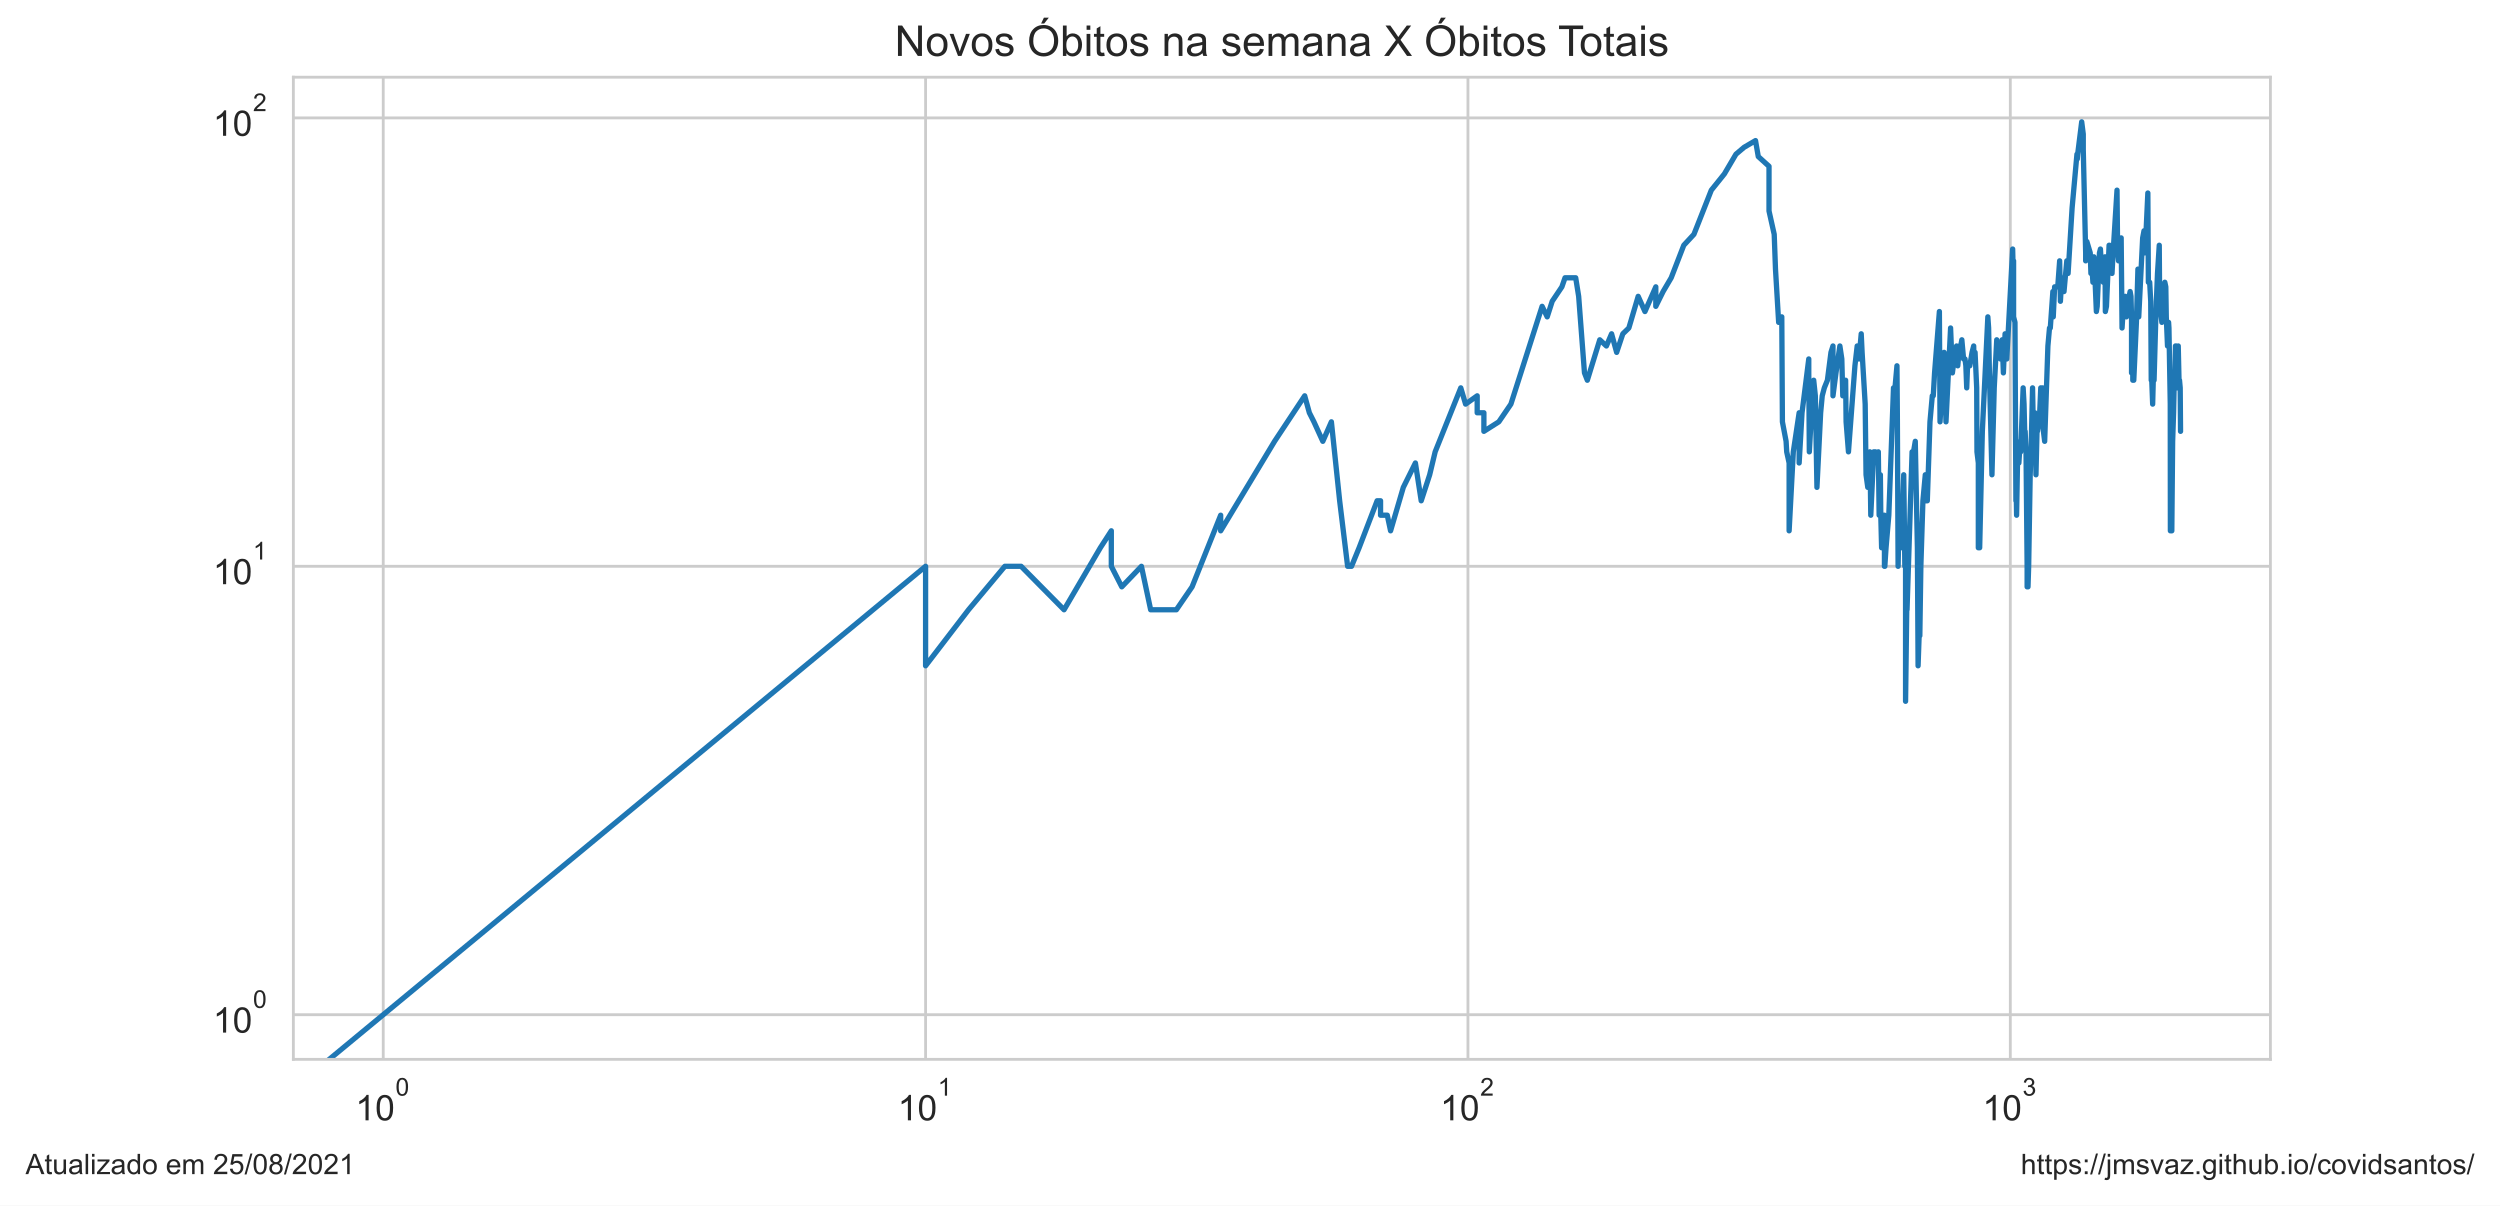
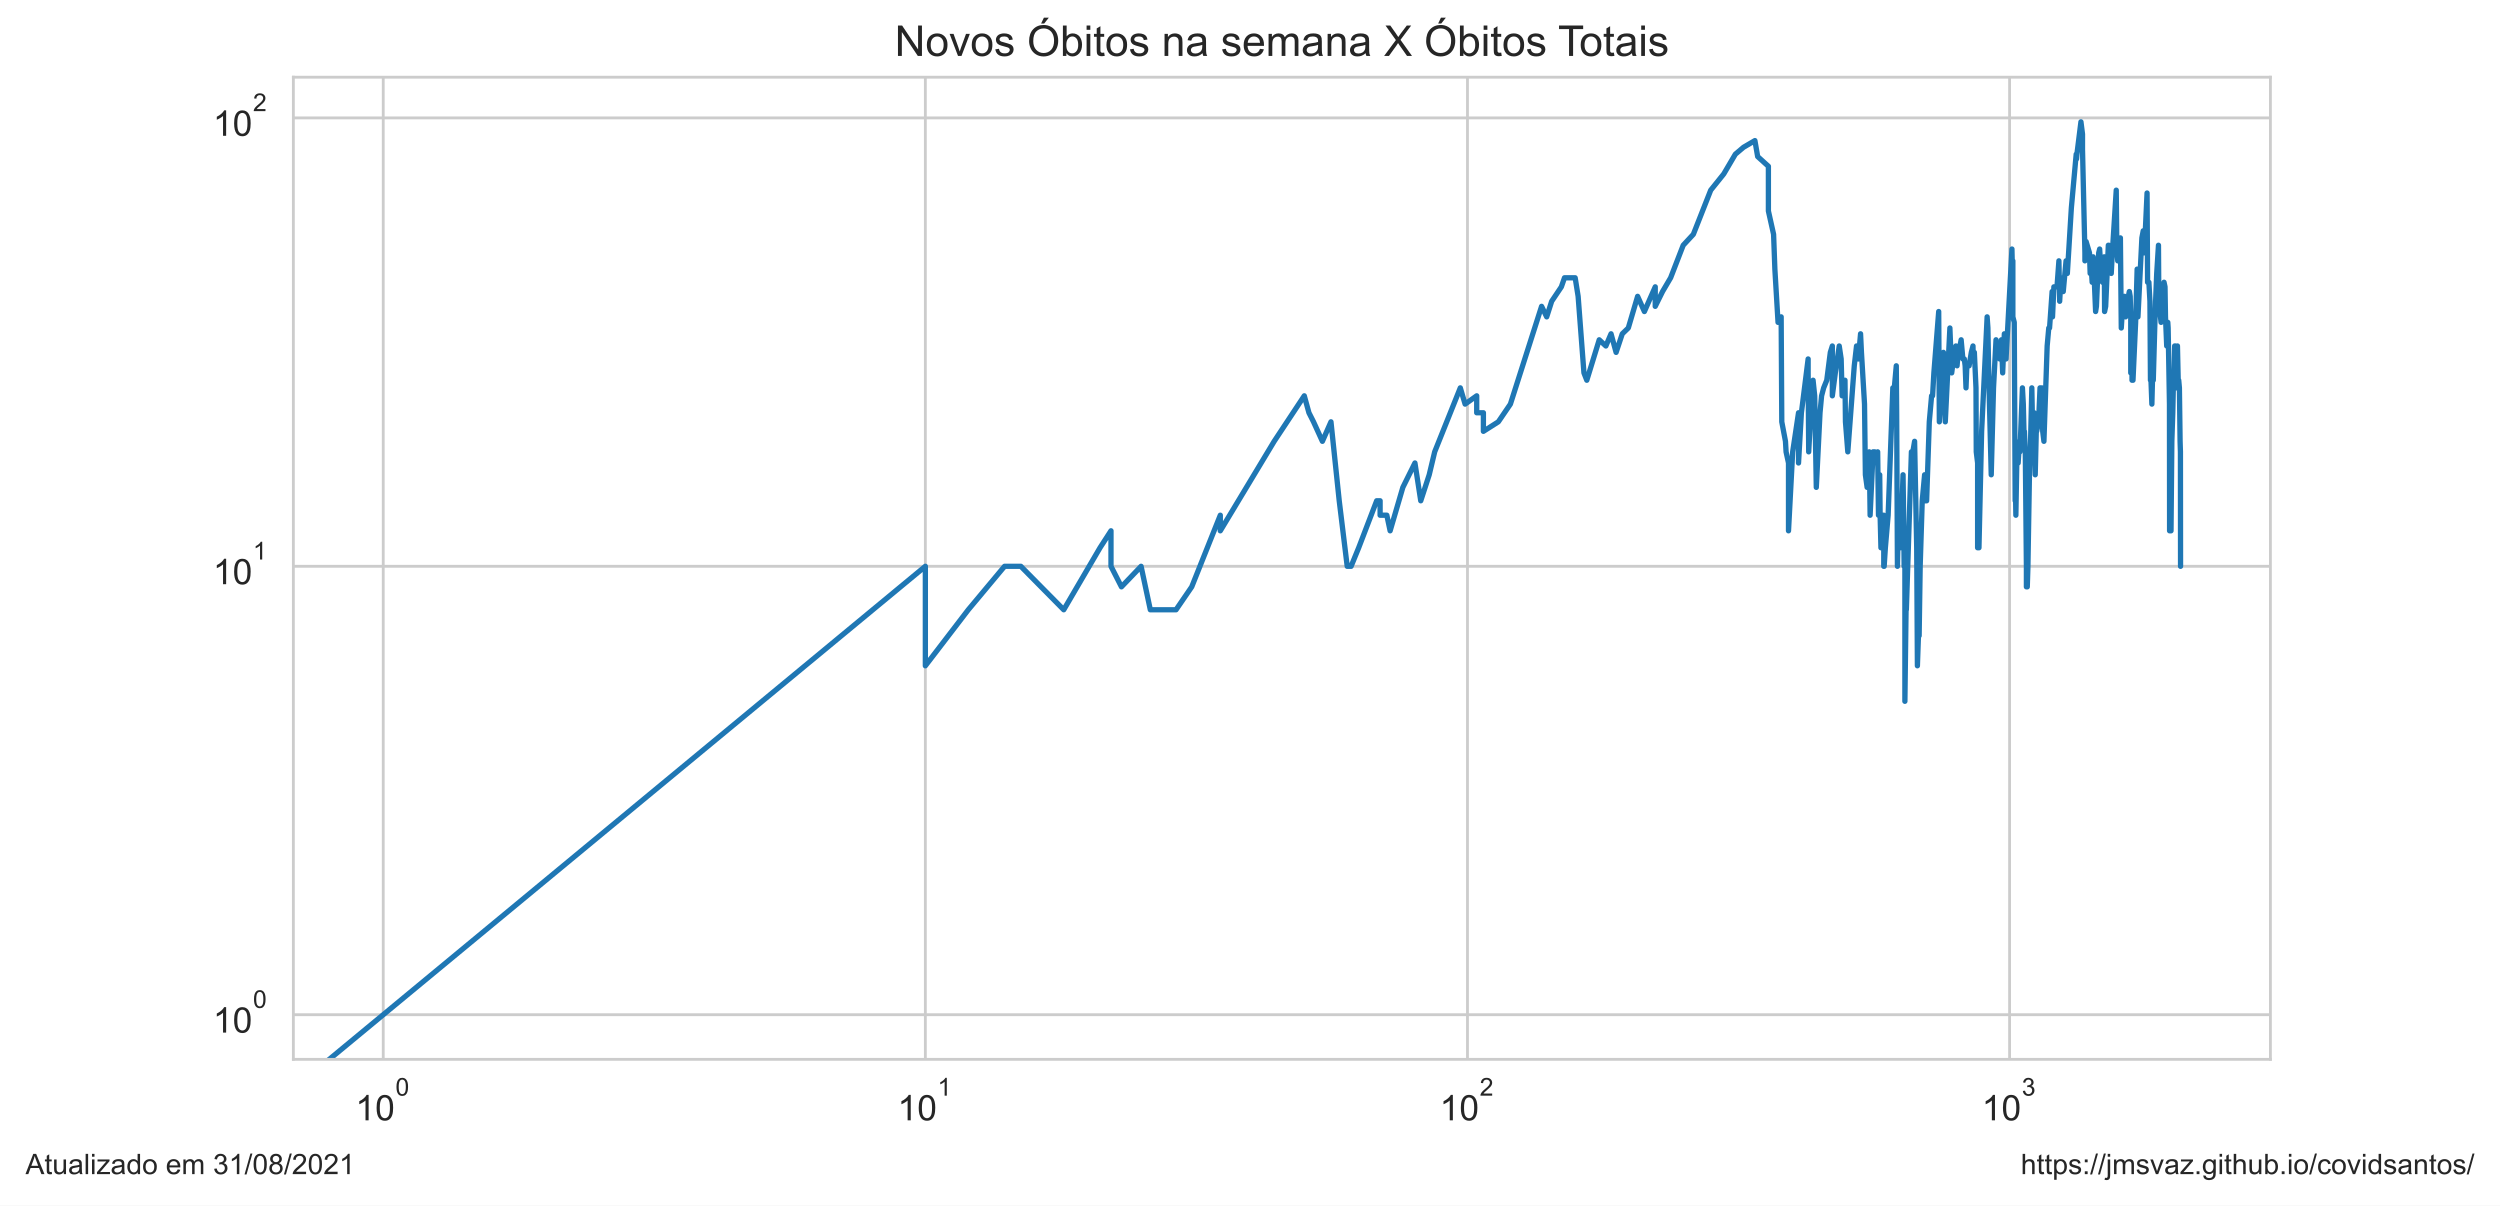
<svg xmlns="http://www.w3.org/2000/svg" xmlns:xlink="http://www.w3.org/1999/xlink" height="340.273pt" version="1.1" viewBox="0 0 705.6 340.273" width="705.6pt">
  <defs>
    <style type="text/css">*{stroke-linecap:butt;stroke-linejoin:round;}</style>
  </defs>
  <g id="figure_1">
    <g id="patch_1">
      <path d="M 0 340.273  L 705.6 340.273  L 705.6 0  L 0 0  z " style="fill:#ffffff;" />
    </g>
    <g id="axes_1">
      <g id="patch_2">
        <path d="M 82.8 298.989  L 640.8 298.989  L 640.8 21.789  L 82.8 21.789  z " style="fill:#ffffff;" />
      </g>
      <g id="matplotlib.axis_1">
        <g id="xtick_1">
          <g id="line2d_1">
-             <path clip-path="url(#p0f1012badb)" d="M 108.164 298.989  L 108.164 21.789  " style="fill:none;stroke:#cccccc;stroke-linecap:round;stroke-width:0.8;" />
+             <path clip-path="url(#p8deef95e3b)" d="M 108.164 298.989  L 108.164 21.789  " style="fill:none;stroke:#cccccc;stroke-linecap:round;stroke-width:0.8;" />
          </g>
          <g id="text_1">
            <g style="fill:#262626;" transform="translate(100.3136 316.3019)scale(0.1 -0.1)">
              <defs>
                <path d="M 2384 0  L 1822 0  L 1822 3584  Q 1619 3391 1289 3197  Q 959 3003 697 2906  L 697 3450  Q 1169 3672 1522 3987  Q 1875 4303 2022 4600  L 2384 4600  L 2384 0  z " id="ArialMT-31" transform="scale(0.015625)" />
                <path d="M 266 2259  Q 266 3072 433 3567  Q 600 4063 929 4331  Q 1259 4600 1759 4600  Q 2128 4600 2406 4451  Q 2684 4303 2865 4023  Q 3047 3744 3150 3342  Q 3253 2941 3253 2259  Q 3253 1453 3087 958  Q 2922 463 2592 192  Q 2263 -78 1759 -78  Q 1097 -78 719 397  Q 266 969 266 2259  z M 844 2259  Q 844 1131 1108 757  Q 1372 384 1759 384  Q 2147 384 2411 759  Q 2675 1134 2675 2259  Q 2675 3391 2411 3762  Q 2147 4134 1753 4134  Q 1366 4134 1134 3806  Q 844 3388 844 2259  z " id="ArialMT-30" transform="scale(0.015625)" />
              </defs>
              <use transform="translate(0 0.99375)" xlink:href="#ArialMT-31" />
              <use transform="translate(55.61523 0.99375)" xlink:href="#ArialMT-30" />
              <use transform="translate(112.9728 70.6875)scale(0.7)" xlink:href="#ArialMT-30" />
            </g>
          </g>
        </g>
        <g id="xtick_2">
          <g id="line2d_2">
-             <path clip-path="url(#p0f1012badb)" d="M 261.239 298.989  L 261.239 21.789  " style="fill:none;stroke:#cccccc;stroke-linecap:round;stroke-width:0.8;" />
+             <path clip-path="url(#p8deef95e3b)" d="M 261.171 298.989  L 261.171 21.789  " style="fill:none;stroke:#cccccc;stroke-linecap:round;stroke-width:0.8;" />
          </g>
          <g id="text_2">
-             <g style="fill:#262626;" transform="translate(253.3894 316.3019)scale(0.1 -0.1)">
+             <g style="fill:#262626;" transform="translate(253.3214 316.3019)scale(0.1 -0.1)">
              <use transform="translate(0 0.99375)" xlink:href="#ArialMT-31" />
              <use transform="translate(55.61523 0.99375)" xlink:href="#ArialMT-30" />
              <use transform="translate(112.9728 70.6875)scale(0.7)" xlink:href="#ArialMT-31" />
            </g>
          </g>
        </g>
        <g id="xtick_3">
          <g id="line2d_3">
-             <path clip-path="url(#p0f1012badb)" d="M 414.315 298.989  L 414.315 21.789  " style="fill:none;stroke:#cccccc;stroke-linecap:round;stroke-width:0.8;" />
+             <path clip-path="url(#p8deef95e3b)" d="M 414.179 298.989  L 414.179 21.789  " style="fill:none;stroke:#cccccc;stroke-linecap:round;stroke-width:0.8;" />
          </g>
          <g id="text_3">
-             <g style="fill:#262626;" transform="translate(406.4651 316.3019)scale(0.1 -0.1)">
+             <g style="fill:#262626;" transform="translate(406.3291 316.3019)scale(0.1 -0.1)">
              <defs>
                <path d="M 3222 541  L 3222 0  L 194 0  Q 188 203 259 391  Q 375 700 629 1000  Q 884 1300 1366 1694  Q 2113 2306 2375 2664  Q 2638 3022 2638 3341  Q 2638 3675 2398 3904  Q 2159 4134 1775 4134  Q 1369 4134 1125 3890  Q 881 3647 878 3216  L 300 3275  Q 359 3922 746 4261  Q 1134 4600 1788 4600  Q 2447 4600 2831 4234  Q 3216 3869 3216 3328  Q 3216 3053 3103 2787  Q 2991 2522 2730 2228  Q 2469 1934 1863 1422  Q 1356 997 1212 845  Q 1069 694 975 541  L 3222 541  z " id="ArialMT-32" transform="scale(0.015625)" />
              </defs>
              <use transform="translate(0 0.99375)" xlink:href="#ArialMT-31" />
              <use transform="translate(55.61523 0.99375)" xlink:href="#ArialMT-30" />
              <use transform="translate(112.9728 70.6875)scale(0.7)" xlink:href="#ArialMT-32" />
            </g>
          </g>
        </g>
        <g id="xtick_4">
          <g id="line2d_4">
-             <path clip-path="url(#p0f1012badb)" d="M 567.391 298.989  L 567.391 21.789  " style="fill:none;stroke:#cccccc;stroke-linecap:round;stroke-width:0.8;" />
+             <path clip-path="url(#p8deef95e3b)" d="M 567.187 298.989  L 567.187 21.789  " style="fill:none;stroke:#cccccc;stroke-linecap:round;stroke-width:0.8;" />
          </g>
          <g id="text_4">
-             <g style="fill:#262626;" transform="translate(559.5409 316.3019)scale(0.1 -0.1)">
+             <g style="fill:#262626;" transform="translate(559.3368 316.3019)scale(0.1 -0.1)">
              <defs>
                <path d="M 269 1209  L 831 1284  Q 928 806 1161 595  Q 1394 384 1728 384  Q 2125 384 2398 659  Q 2672 934 2672 1341  Q 2672 1728 2419 1979  Q 2166 2231 1775 2231  Q 1616 2231 1378 2169  L 1441 2663  Q 1497 2656 1531 2656  Q 1891 2656 2178 2843  Q 2466 3031 2466 3422  Q 2466 3731 2256 3934  Q 2047 4138 1716 4138  Q 1388 4138 1169 3931  Q 950 3725 888 3313  L 325 3413  Q 428 3978 793 4289  Q 1159 4600 1703 4600  Q 2078 4600 2393 4439  Q 2709 4278 2876 4000  Q 3044 3722 3044 3409  Q 3044 3113 2884 2869  Q 2725 2625 2413 2481  Q 2819 2388 3044 2092  Q 3269 1797 3269 1353  Q 3269 753 2831 336  Q 2394 -81 1725 -81  Q 1122 -81 723 278  Q 325 638 269 1209  z " id="ArialMT-33" transform="scale(0.015625)" />
              </defs>
              <use transform="translate(0 0.99375)" xlink:href="#ArialMT-31" />
              <use transform="translate(55.61523 0.99375)" xlink:href="#ArialMT-30" />
              <use transform="translate(112.9728 70.6875)scale(0.7)" xlink:href="#ArialMT-33" />
            </g>
          </g>
        </g>
        <g id="xtick_5" />
        <g id="xtick_6" />
        <g id="xtick_7" />
        <g id="xtick_8" />
        <g id="xtick_9" />
        <g id="xtick_10" />
        <g id="xtick_11" />
        <g id="xtick_12" />
        <g id="xtick_13" />
        <g id="xtick_14" />
        <g id="xtick_15" />
        <g id="xtick_16" />
        <g id="xtick_17" />
        <g id="xtick_18" />
        <g id="xtick_19" />
        <g id="xtick_20" />
        <g id="xtick_21" />
        <g id="xtick_22" />
        <g id="xtick_23" />
        <g id="xtick_24" />
        <g id="xtick_25" />
        <g id="xtick_26" />
        <g id="xtick_27" />
        <g id="xtick_28" />
        <g id="xtick_29" />
        <g id="xtick_30" />
        <g id="xtick_31" />
        <g id="xtick_32" />
        <g id="xtick_33" />
      </g>
      <g id="matplotlib.axis_2">
        <g id="ytick_1">
          <g id="line2d_5">
-             <path clip-path="url(#p0f1012badb)" d="M 82.8 286.389  L 640.8 286.389  " style="fill:none;stroke:#cccccc;stroke-linecap:round;stroke-width:0.8;" />
+             <path clip-path="url(#p8deef95e3b)" d="M 82.8 286.389  L 640.8 286.389  " style="fill:none;stroke:#cccccc;stroke-linecap:round;stroke-width:0.8;" />
          </g>
          <g id="text_5">
            <g style="fill:#262626;" transform="translate(60.1 291.5456)scale(0.1 -0.1)">
              <use transform="translate(0 0.99375)" xlink:href="#ArialMT-31" />
              <use transform="translate(55.61523 0.99375)" xlink:href="#ArialMT-30" />
              <use transform="translate(112.9728 70.6875)scale(0.7)" xlink:href="#ArialMT-30" />
            </g>
          </g>
        </g>
        <g id="ytick_2">
          <g id="line2d_6">
-             <path clip-path="url(#p0f1012badb)" d="M 82.8 159.834  L 640.8 159.834  " style="fill:none;stroke:#cccccc;stroke-linecap:round;stroke-width:0.8;" />
+             <path clip-path="url(#p8deef95e3b)" d="M 82.8 159.834  L 640.8 159.834  " style="fill:none;stroke:#cccccc;stroke-linecap:round;stroke-width:0.8;" />
          </g>
          <g id="text_6">
            <g style="fill:#262626;" transform="translate(60.1 164.9904)scale(0.1 -0.1)">
              <use transform="translate(0 0.99375)" xlink:href="#ArialMT-31" />
              <use transform="translate(55.61523 0.99375)" xlink:href="#ArialMT-30" />
              <use transform="translate(112.9728 70.6875)scale(0.7)" xlink:href="#ArialMT-31" />
            </g>
          </g>
        </g>
        <g id="ytick_3">
          <g id="line2d_7">
-             <path clip-path="url(#p0f1012badb)" d="M 82.8 33.279  L 640.8 33.279  " style="fill:none;stroke:#cccccc;stroke-linecap:round;stroke-width:0.8;" />
+             <path clip-path="url(#p8deef95e3b)" d="M 82.8 33.279  L 640.8 33.279  " style="fill:none;stroke:#cccccc;stroke-linecap:round;stroke-width:0.8;" />
          </g>
          <g id="text_7">
            <g style="fill:#262626;" transform="translate(60.1 38.43524)scale(0.1 -0.1)">
              <use transform="translate(0 0.99375)" xlink:href="#ArialMT-31" />
              <use transform="translate(55.61523 0.99375)" xlink:href="#ArialMT-30" />
              <use transform="translate(112.9728 70.6875)scale(0.7)" xlink:href="#ArialMT-32" />
            </g>
          </g>
        </g>
        <g id="ytick_4" />
        <g id="ytick_5" />
        <g id="ytick_6" />
        <g id="ytick_7" />
        <g id="ytick_8" />
        <g id="ytick_9" />
        <g id="ytick_10" />
        <g id="ytick_11" />
        <g id="ytick_12" />
        <g id="ytick_13" />
        <g id="ytick_14" />
        <g id="ytick_15" />
        <g id="ytick_16" />
        <g id="ytick_17" />
        <g id="ytick_18" />
        <g id="ytick_19" />
        <g id="ytick_20" />
        <g id="ytick_21" />
      </g>
      <g id="line2d_8">
-         <path clip-path="url(#p0f1012badb)" d="M 41.779 341.273  L 261.239 159.834  L 261.239 187.91  L 273.36 172.099  L 283.608 159.834  L 283.608 159.834  L 288.195 159.834  L 300.315 172.099  L 310.563 154.596  L 313.656 149.813  L 313.656 159.834  L 316.611 165.625  L 316.611 165.625  L 322.154 159.834  L 324.762 172.099  L 332.021 172.099  L 336.455 165.625  L 344.523 145.414  L 344.523 149.813  L 344.523 149.813  L 359.736 124.556  L 368.235 111.716  L 369.551 116.499  L 370.842 119.056  L 373.351 124.556  L 375.769 119.056  L 378.102 141.341  L 380.355 159.834  L 381.454 159.834  L 383.599 154.596  L 388.676 141.341  L 389.647 141.341  L 389.647 145.414  L 391.546 145.414  L 392.476 149.813  L 396.071 137.549  L 399.481 130.67  L 401.122 141.341  L 403.511 134.002  L 405.057 127.528  L 412.29 109.473  L 413.647 114.056  L 416.923 111.716  L 416.923 116.499  L 418.813 116.499  L 418.813 121.737  L 423.026 119.056  L 426.436 114.056  L 435.244 86.46  L 436.684 89.431  L 438.093 85.032  L 440.826 80.959  L 441.712 78.402  L 444.725 78.402  L 445.561 83.64  L 447.203 105.243  L 448.008 107.317  L 451.518 95.905  L 453.391 97.65  L 454.852 94.214  L 456.282 99.452  L 458.027 94.214  L 459.727 92.573  L 462.361 83.64  L 464.269 87.925  L 467.333 80.959  L 467.333 86.46  L 469.397 82.283  L 471.68 78.402  L 475.23 69.22  L 478.093 66.137  L 483.001 53.673  L 486.683 49.091  L 486.683 49.091  L 489.958 43.52  L 492.262 41.569  L 495.476 39.684  L 496.256 44.186  L 499.287 46.935  L 499.287 59.553  L 499.287 59.553  L 500.752 66.137  L 501.113 75.959  L 502.008 90.98  L 502.891 89.431  L 503.066 119.056  L 503.066 119.056  L 504.107 124.556  L 504.279 127.528  L 504.963 130.67  L 504.963 149.813  L 506.143 127.528  L 506.143 127.528  L 507.792 116.499  L 507.792 130.67  L 508.602 116.499  L 510.506 101.315  L 510.506 105.243  L 510.506 105.243  L 510.662 127.528  L 511.129 119.056  L 511.899 107.317  L 512.357 111.716  L 512.812 137.549  L 513.861 116.499  L 513.861 116.499  L 514.306 111.716  L 514.894 109.473  L 515.767 107.317  L 516.771 99.452  L 517.338 97.65  L 517.338 111.716  L 517.338 111.716  L 518.18 105.243  L 519.286 97.65  L 519.832 101.315  L 520.103 111.716  L 520.777 109.473  L 520.777 109.473  L 520.91 107.317  L 521.044 119.056  L 521.708 127.528  L 523.533 103.244  L 524.173 97.65  L 524.681 99.452  L 524.681 99.452  L 524.681 101.315  L 525.31 94.214  L 525.559 99.452  L 526.427 114.056  L 526.673 134.002  L 526.673 134.002  L 527.161 137.549  L 527.767 127.528  L 528.008 145.414  L 528.845 127.528  L 528.845 127.528  L 529.318 127.528  L 529.788 130.67  L 530.138 127.528  L 530.37 145.414  L 530.717 134.002  L 530.833 145.414  L 531.063 154.596  L 531.634 145.414  L 531.634 149.813  L 531.862 145.414  L 531.862 159.834  L 531.975 159.834  L 532.314 154.596  L 533.098 145.414  L 534.421 109.473  L 534.639 109.473  L 534.639 109.473  L 534.639 111.716  L 535.396 103.244  L 535.504 116.499  L 535.718 159.834  L 535.718 159.834  L 535.932 149.813  L 536.569 154.596  L 536.78 149.813  L 537.305 134.002  L 537.409 141.341  L 537.618 159.834  L 537.826 159.834  L 537.826 197.931  L 538.239 165.625  L 538.239 172.099  L 539.667 127.528  L 539.969 130.67  L 539.969 130.67  L 540.069 127.528  L 540.568 124.556  L 541.163 154.596  L 541.36 187.91  L 541.654 179.438  L 541.85 179.438  L 542.142 159.834  L 542.723 141.341  L 543.394 134.002  L 543.394 141.341  L 543.489 141.341  L 543.963 141.341  L 544.716 119.056  L 545.367 111.716  L 545.644 111.716  L 545.644 111.716  L 546.012 105.243  L 547.373 87.925  L 547.553 119.056  L 547.553 119.056  L 548.708 99.452  L 549.234 119.056  L 550.531 92.573  L 550.531 92.573  L 551.043 105.243  L 551.804 99.452  L 552.223 97.65  L 552.556 103.244  L 553.053 97.65  L 553.053 99.452  L 553.053 99.452  L 553.71 95.905  L 554.198 101.315  L 554.602 101.315  L 554.843 103.244  L 555.084 109.473  L 555.323 103.244  L 555.958 103.244  L 556.587 99.452  L 557.054 97.65  L 557.132 101.315  L 557.441 99.452  L 557.903 109.473  L 557.98 127.528  L 558.362 130.67  L 558.362 154.596  L 558.362 154.596  L 558.741 154.596  L 559.494 121.737  L 561.048 89.431  L 561.048 89.431  L 561.267 92.573  L 561.485 105.243  L 562.208 134.002  L 562.852 109.473  L 562.852 109.473  L 563.56 95.905  L 563.63 99.452  L 564.399 97.65  L 564.608 101.315  L 565.091 95.905  L 565.091 95.905  L 565.434 105.243  L 565.912 94.214  L 566.386 101.315  L 568.052 70.288  L 568.184 75.959  L 568.315 73.62  L 568.315 73.62  L 568.315 89.431  L 568.707 90.98  L 568.968 141.341  L 569.097 141.341  L 569.162 145.414  L 569.162 145.414  L 569.42 130.67  L 569.806 130.67  L 570.19 124.556  L 570.317 124.556  L 570.317 127.528  L 570.317 127.528  L 571.013 109.473  L 571.265 114.056  L 571.515 124.556  L 571.577 121.737  L 571.577 121.737  L 571.827 127.528  L 572.137 159.834  L 572.137 165.625  L 572.137 165.625  L 572.384 165.625  L 572.569 159.834  L 572.998 134.002  L 573.242 127.528  L 573.667 109.473  L 573.667 109.473  L 573.848 119.056  L 574.329 116.499  L 574.508 119.056  L 574.628 134.002  L 574.628 134.002  L 574.925 121.737  L 575.044 121.737  L 575.575 119.056  L 575.985 109.473  L 576.102 109.473  L 576.102 109.473  L 576.218 116.499  L 576.509 109.473  L 576.74 121.737  L 577.086 124.556  L 577.999 97.65  L 578.451 92.573  L 578.675 92.573  L 579.401 82.283  L 579.512 89.431  L 579.898 80.959  L 580.774 80.959  L 581.315 73.62  L 581.53 85.032  L 581.906 78.402  L 582.119 82.283  L 582.544 82.283  L 583.333 73.62  L 583.698 77.167  L 584.833 58.673  L 586.199 43.52  L 586.3 44.861  L 586.4 43.52  L 587.539 34.389  L 587.979 37.862  L 587.979 42.211  L 588.658 71.376  L 588.658 73.62  L 588.995 68.173  L 589.949 71.376  L 590.138 77.167  L 590.233 74.777  L 590.468 75.959  L 590.703 79.665  L 590.983 72.486  L 591.169 75.959  L 591.679 87.925  L 591.909 86.46  L 592.549 71.376  L 592.822 70.288  L 593.229 77.167  L 593.633 79.665  L 594.124 72.486  L 594.213 87.925  L 594.523 86.46  L 595.27 69.22  L 595.401 69.22  L 595.489 70.288  L 595.88 70.288  L 596.096 77.167  L 596.397 71.376  L 597.505 53.673  L 597.674 70.288  L 597.927 73.62  L 598.178 72.486  L 598.678 67.146  L 598.927 92.573  L 599.216 87.925  L 599.298 85.032  L 599.545 85.032  L 599.831 83.64  L 600.157 89.431  L 600.521 85.032  L 600.682 87.925  L 600.924 83.64  L 601.204 82.283  L 601.444 83.64  L 601.603 89.431  L 601.603 105.243  L 601.801 103.244  L 601.959 99.452  L 601.959 107.317  L 602.235 107.317  L 602.979 90.98  L 603.406 75.959  L 603.56 77.167  L 603.638 89.431  L 604.746 67.146  L 605.124 65.147  L 605.312 71.376  L 605.575 68.173  L 605.575 68.173  L 606.208 54.476  L 606.356 79.665  L 606.725 79.665  L 607.019 85.032  L 607.019 85.032  L 607.165 107.317  L 607.311 107.317  L 607.566 114.056  L 607.892 101.315  L 607.964 107.317  L 607.964 107.317  L 608.504 87.925  L 608.932 77.167  L 609.429 69.22  L 609.499 79.665  L 609.499 79.665  L 609.816 87.925  L 610.166 90.98  L 610.688 89.431  L 610.999 79.665  L 610.999 79.665  L 611.275 80.959  L 611.412 89.431  L 611.754 97.65  L 612.06 90.98  L 612.162 92.573  L 612.162 92.573  L 612.534 114.056  L 612.568 149.813  L 612.568 149.813  L 612.736 145.414  L 612.803 149.813  L 612.971 149.813  L 613.205 124.556  L 613.205 124.556  L 613.471 116.499  L 613.704 105.243  L 613.77 109.473  L 614.001 97.65  L 614.231 97.65  L 614.231 97.65  L 614.297 109.473  L 614.527 109.473  L 614.788 97.65  L 615.048 109.473  L 615.048 109.473  L 615.145 107.317  L 615.339 109.473  L 615.436 121.737  L 615.436 121.737  " style="fill:none;stroke:#1f77b4;stroke-linecap:round;stroke-width:1.5;" />
+         <path clip-path="url(#p8deef95e3b)" d="M 41.808 341.273  L 261.171 159.834  L 261.171 187.91  L 273.287 172.099  L 283.53 159.834  L 283.53 159.834  L 288.115 159.834  L 300.23 172.099  L 310.473 154.596  L 313.565 149.813  L 313.565 159.834  L 316.519 165.625  L 316.519 165.625  L 322.059 159.834  L 324.665 172.099  L 331.922 172.099  L 336.354 165.625  L 344.418 145.414  L 344.418 149.813  L 344.418 149.813  L 359.625 124.556  L 368.119 111.716  L 369.435 116.499  L 370.725 119.056  L 373.233 124.556  L 375.65 119.056  L 377.982 141.341  L 380.235 159.834  L 381.333 159.834  L 383.477 154.596  L 388.552 141.341  L 389.522 141.341  L 389.522 145.414  L 391.42 145.414  L 392.35 149.813  L 395.943 137.549  L 399.351 130.67  L 400.992 141.341  L 403.38 134.002  L 404.925 127.528  L 412.155 109.473  L 413.511 114.056  L 416.785 111.716  L 416.785 116.499  L 418.675 116.499  L 418.675 121.737  L 422.886 119.056  L 426.294 114.056  L 435.098 86.46  L 436.538 89.431  L 437.947 85.032  L 440.678 80.959  L 441.564 78.402  L 444.575 78.402  L 445.411 83.64  L 447.052 105.243  L 447.857 107.317  L 451.366 95.905  L 453.238 97.65  L 454.698 94.214  L 456.127 99.452  L 457.872 94.214  L 459.571 92.573  L 462.203 83.64  L 464.111 87.925  L 467.174 80.959  L 467.174 86.46  L 469.237 82.283  L 471.518 78.402  L 475.067 69.22  L 477.928 66.137  L 482.835 53.673  L 486.514 49.091  L 486.514 49.091  L 489.789 43.52  L 492.091 41.569  L 495.304 39.684  L 496.083 44.186  L 499.113 46.935  L 499.113 59.553  L 499.113 59.553  L 500.577 66.137  L 500.939 75.959  L 501.833 90.98  L 502.715 89.431  L 502.89 119.056  L 502.89 119.056  L 503.931 124.556  L 504.103 127.528  L 504.787 130.67  L 504.787 149.813  L 505.966 127.528  L 505.966 127.528  L 507.615 116.499  L 507.615 130.67  L 508.424 116.499  L 510.327 101.315  L 510.327 105.243  L 510.327 105.243  L 510.484 127.528  L 510.95 119.056  L 511.72 107.317  L 512.178 111.716  L 512.632 137.549  L 513.681 116.499  L 513.681 116.499  L 514.126 111.716  L 514.714 109.473  L 515.586 107.317  L 516.59 99.452  L 517.157 97.65  L 517.157 111.716  L 517.157 111.716  L 517.998 105.243  L 519.103 97.65  L 519.649 101.315  L 519.92 111.716  L 520.593 109.473  L 520.593 109.473  L 520.727 107.317  L 520.861 119.056  L 521.524 127.528  L 523.349 103.244  L 523.988 97.65  L 524.495 99.452  L 524.495 99.452  L 524.495 101.315  L 525.124 94.214  L 525.374 99.452  L 526.241 114.056  L 526.487 134.002  L 526.487 134.002  L 526.975 137.549  L 527.581 127.528  L 527.822 145.414  L 528.658 127.528  L 528.658 127.528  L 529.131 127.528  L 529.6 130.67  L 529.95 127.528  L 530.183 145.414  L 530.53 134.002  L 530.645 145.414  L 530.875 154.596  L 531.446 145.414  L 531.446 149.813  L 531.673 145.414  L 531.673 159.834  L 531.787 159.834  L 532.125 154.596  L 532.909 145.414  L 534.232 109.473  L 534.449 109.473  L 534.449 109.473  L 534.449 111.716  L 535.206 103.244  L 535.314 116.499  L 535.528 159.834  L 535.528 159.834  L 535.742 149.813  L 536.379 154.596  L 536.59 149.813  L 537.114 134.002  L 537.219 141.341  L 537.427 159.834  L 537.635 159.834  L 537.635 197.931  L 538.048 165.625  L 538.048 172.099  L 539.475 127.528  L 539.777 130.67  L 539.777 130.67  L 539.877 127.528  L 540.376 124.556  L 540.97 154.596  L 541.167 187.91  L 541.462 179.438  L 541.657 179.438  L 541.949 159.834  L 542.529 141.341  L 543.2 134.002  L 543.2 141.341  L 543.296 141.341  L 543.77 141.341  L 544.522 119.056  L 545.173 111.716  L 545.45 111.716  L 545.45 111.716  L 545.817 105.243  L 547.178 87.925  L 547.358 119.056  L 547.358 119.056  L 548.512 99.452  L 549.038 119.056  L 550.335 92.573  L 550.335 92.573  L 550.847 105.243  L 551.607 99.452  L 552.026 97.65  L 552.359 103.244  L 552.855 97.65  L 552.855 99.452  L 552.855 99.452  L 553.512 95.905  L 554 101.315  L 554.404 101.315  L 554.645 103.244  L 554.885 109.473  L 555.125 103.244  L 555.759 103.244  L 556.387 99.452  L 556.855 97.65  L 556.932 101.315  L 557.242 99.452  L 557.703 109.473  L 557.78 127.528  L 558.162 130.67  L 558.162 154.596  L 558.162 154.596  L 558.541 154.596  L 559.294 121.737  L 560.847 89.431  L 560.847 89.431  L 561.066 92.573  L 561.284 105.243  L 562.006 134.002  L 562.65 109.473  L 562.65 109.473  L 563.357 95.905  L 563.428 99.452  L 564.197 97.65  L 564.405 101.315  L 564.888 95.905  L 564.888 95.905  L 565.231 105.243  L 565.709 94.214  L 566.183 101.315  L 567.848 70.288  L 567.979 75.959  L 568.111 73.62  L 568.111 73.62  L 568.111 89.431  L 568.503 90.98  L 568.763 141.341  L 568.892 141.341  L 568.957 145.414  L 568.957 145.414  L 569.216 130.67  L 569.601 130.67  L 569.984 124.556  L 570.112 124.556  L 570.112 127.528  L 570.112 127.528  L 570.808 109.473  L 571.059 114.056  L 571.309 124.556  L 571.372 121.737  L 571.372 121.737  L 571.621 127.528  L 571.931 159.834  L 571.931 165.625  L 571.931 165.625  L 572.178 165.625  L 572.362 159.834  L 572.791 134.002  L 573.035 127.528  L 573.46 109.473  L 573.46 109.473  L 573.641 119.056  L 574.122 116.499  L 574.301 119.056  L 574.42 134.002  L 574.42 134.002  L 574.718 121.737  L 574.836 121.737  L 575.367 119.056  L 575.777 109.473  L 575.894 109.473  L 575.894 109.473  L 576.01 116.499  L 576.3 109.473  L 576.532 121.737  L 576.877 124.556  L 577.79 97.65  L 578.242 92.573  L 578.466 92.573  L 579.191 82.283  L 579.302 89.431  L 579.689 80.959  L 580.564 80.959  L 581.105 73.62  L 581.32 85.032  L 581.695 78.402  L 581.908 82.283  L 582.333 82.283  L 583.122 73.62  L 583.487 77.167  L 584.621 58.673  L 585.987 43.52  L 586.087 44.861  L 586.187 43.52  L 587.326 34.389  L 587.766 37.862  L 587.766 42.211  L 588.445 71.376  L 588.445 73.62  L 588.782 68.173  L 589.735 71.376  L 589.924 77.167  L 590.019 74.777  L 590.254 75.959  L 590.488 79.665  L 590.768 72.486  L 590.954 75.959  L 591.464 87.925  L 591.694 86.46  L 592.334 71.376  L 592.607 70.288  L 593.013 77.167  L 593.418 79.665  L 593.908 72.486  L 593.997 87.925  L 594.307 86.46  L 595.054 69.22  L 595.185 69.22  L 595.272 70.288  L 595.663 70.288  L 595.879 77.167  L 596.18 71.376  L 597.288 53.673  L 597.457 70.288  L 597.709 73.62  L 597.96 72.486  L 598.46 67.146  L 598.709 92.573  L 598.998 87.925  L 599.08 85.032  L 599.326 85.032  L 599.612 83.64  L 599.938 89.431  L 600.302 85.032  L 600.464 87.925  L 600.705 83.64  L 600.985 82.283  L 601.224 83.64  L 601.383 89.431  L 601.383 105.243  L 601.582 103.244  L 601.74 99.452  L 601.74 107.317  L 602.016 107.317  L 602.759 90.98  L 603.186 75.959  L 603.34 77.167  L 603.417 89.431  L 604.525 67.146  L 604.903 65.147  L 605.091 71.376  L 605.354 68.173  L 605.354 68.173  L 605.987 54.476  L 606.135 79.665  L 606.503 79.665  L 606.797 85.032  L 606.797 85.032  L 606.943 107.317  L 607.089 107.317  L 607.344 114.056  L 607.67 101.315  L 607.742 107.317  L 607.742 107.317  L 608.281 87.925  L 608.71 77.167  L 609.206 69.22  L 609.276 79.665  L 609.276 79.665  L 609.593 87.925  L 609.943 90.98  L 610.465 89.431  L 610.776 79.665  L 610.776 79.665  L 611.051 80.959  L 611.188 89.431  L 611.53 97.65  L 611.836 90.98  L 611.938 92.573  L 611.938 92.573  L 612.31 114.056  L 612.344 149.813  L 612.344 149.813  L 612.512 145.414  L 612.579 149.813  L 612.746 149.813  L 612.98 124.556  L 612.98 124.556  L 613.247 116.499  L 613.479 105.243  L 613.545 109.473  L 613.776 97.65  L 614.007 97.65  L 614.007 97.65  L 614.072 109.473  L 614.302 109.473  L 614.563 97.65  L 614.823 109.473  L 614.823 109.473  L 614.92 107.317  L 615.114 109.473  L 615.308 124.556  L 615.404 127.528  L 615.404 127.528  L 615.436 159.834  L 615.436 159.834  " style="fill:none;stroke:#1f77b4;stroke-linecap:round;stroke-width:1.5;" />
      </g>
      <g id="patch_3">
        <path d="M 82.8 298.989  L 82.8 21.789  " style="fill:none;stroke:#cccccc;stroke-linecap:square;stroke-linejoin:miter;stroke-width:0.8;" />
      </g>
      <g id="patch_4">
        <path d="M 640.8 298.989  L 640.8 21.789  " style="fill:none;stroke:#cccccc;stroke-linecap:square;stroke-linejoin:miter;stroke-width:0.8;" />
      </g>
      <g id="patch_5">
        <path d="M 82.8 298.989  L 640.8 298.989  " style="fill:none;stroke:#cccccc;stroke-linecap:square;stroke-linejoin:miter;stroke-width:0.8;" />
      </g>
      <g id="patch_6">
        <path d="M 82.8 21.789  L 640.8 21.789  " style="fill:none;stroke:#cccccc;stroke-linecap:square;stroke-linejoin:miter;stroke-width:0.8;" />
      </g>
      <g id="text_8">
        <g style="fill:#262626;" transform="translate(252.5278 15.78937)scale(0.12 -0.12)">
          <defs>
            <path d="M 488 0  L 488 4581  L 1109 4581  L 3516 984  L 3516 4581  L 4097 4581  L 4097 0  L 3475 0  L 1069 3600  L 1069 0  L 488 0  z " id="ArialMT-4e" transform="scale(0.015625)" />
            <path d="M 213 1659  Q 213 2581 725 3025  Q 1153 3394 1769 3394  Q 2453 3394 2887 2945  Q 3322 2497 3322 1706  Q 3322 1066 3130 698  Q 2938 331 2570 128  Q 2203 -75 1769 -75  Q 1072 -75 642 372  Q 213 819 213 1659  z M 791 1659  Q 791 1022 1069 705  Q 1347 388 1769 388  Q 2188 388 2466 706  Q 2744 1025 2744 1678  Q 2744 2294 2464 2611  Q 2184 2928 1769 2928  Q 1347 2928 1069 2612  Q 791 2297 791 1659  z " id="ArialMT-6f" transform="scale(0.015625)" />
            <path d="M 1344 0  L 81 3319  L 675 3319  L 1388 1331  Q 1503 1009 1600 663  Q 1675 925 1809 1294  L 2547 3319  L 3125 3319  L 1869 0  L 1344 0  z " id="ArialMT-76" transform="scale(0.015625)" />
            <path d="M 197 991  L 753 1078  Q 800 744 1014 566  Q 1228 388 1613 388  Q 2000 388 2187 545  Q 2375 703 2375 916  Q 2375 1106 2209 1216  Q 2094 1291 1634 1406  Q 1016 1563 777 1677  Q 538 1791 414 1992  Q 291 2194 291 2438  Q 291 2659 392 2848  Q 494 3038 669 3163  Q 800 3259 1026 3326  Q 1253 3394 1513 3394  Q 1903 3394 2198 3281  Q 2494 3169 2634 2976  Q 2775 2784 2828 2463  L 2278 2388  Q 2241 2644 2061 2787  Q 1881 2931 1553 2931  Q 1166 2931 1000 2803  Q 834 2675 834 2503  Q 834 2394 903 2306  Q 972 2216 1119 2156  Q 1203 2125 1616 2013  Q 2213 1853 2448 1751  Q 2684 1650 2818 1456  Q 2953 1263 2953 975  Q 2953 694 2789 445  Q 2625 197 2315 61  Q 2006 -75 1616 -75  Q 969 -75 630 194  Q 291 463 197 991  z " id="ArialMT-73" transform="scale(0.015625)" />
            <path id="ArialMT-20" transform="scale(0.015625)" />
            <path d="M 309 2231  Q 309 3372 921 4017  Q 1534 4663 2503 4663  Q 3138 4663 3647 4359  Q 4156 4056 4423 3514  Q 4691 2972 4691 2284  Q 4691 1588 4409 1038  Q 4128 488 3612 205  Q 3097 -78 2500 -78  Q 1853 -78 1343 234  Q 834 547 571 1087  Q 309 1628 309 2231  z M 934 2222  Q 934 1394 1379 917  Q 1825 441 2497 441  Q 3181 441 3623 922  Q 4066 1403 4066 2288  Q 4066 2847 3877 3264  Q 3688 3681 3323 3911  Q 2959 4141 2506 4141  Q 1863 4141 1398 3698  Q 934 3256 934 2222  z M 2118 4883  L 2533 5758  L 3271 5758  L 2583 4883  L 2118 4883  z " id="ArialMT-d3" transform="scale(0.015625)" />
            <path d="M 941 0  L 419 0  L 419 4581  L 981 4581  L 981 2947  Q 1338 3394 1891 3394  Q 2197 3394 2470 3270  Q 2744 3147 2920 2923  Q 3097 2700 3197 2384  Q 3297 2069 3297 1709  Q 3297 856 2875 390  Q 2453 -75 1863 -75  Q 1275 -75 941 416  L 941 0  z M 934 1684  Q 934 1088 1097 822  Q 1363 388 1816 388  Q 2184 388 2453 708  Q 2722 1028 2722 1663  Q 2722 2313 2464 2622  Q 2206 2931 1841 2931  Q 1472 2931 1203 2611  Q 934 2291 934 1684  z " id="ArialMT-62" transform="scale(0.015625)" />
            <path d="M 425 3934  L 425 4581  L 988 4581  L 988 3934  L 425 3934  z M 425 0  L 425 3319  L 988 3319  L 988 0  L 425 0  z " id="ArialMT-69" transform="scale(0.015625)" />
            <path d="M 1650 503  L 1731 6  Q 1494 -44 1306 -44  Q 1000 -44 831 53  Q 663 150 594 308  Q 525 466 525 972  L 525 2881  L 113 2881  L 113 3319  L 525 3319  L 525 4141  L 1084 4478  L 1084 3319  L 1650 3319  L 1650 2881  L 1084 2881  L 1084 941  Q 1084 700 1114 631  Q 1144 563 1211 522  Q 1278 481 1403 481  Q 1497 481 1650 503  z " id="ArialMT-74" transform="scale(0.015625)" />
            <path d="M 422 0  L 422 3319  L 928 3319  L 928 2847  Q 1294 3394 1984 3394  Q 2284 3394 2536 3286  Q 2788 3178 2913 3003  Q 3038 2828 3088 2588  Q 3119 2431 3119 2041  L 3119 0  L 2556 0  L 2556 2019  Q 2556 2363 2490 2533  Q 2425 2703 2258 2804  Q 2091 2906 1866 2906  Q 1506 2906 1245 2678  Q 984 2450 984 1813  L 984 0  L 422 0  z " id="ArialMT-6e" transform="scale(0.015625)" />
            <path d="M 2588 409  Q 2275 144 1986 34  Q 1697 -75 1366 -75  Q 819 -75 525 192  Q 231 459 231 875  Q 231 1119 342 1320  Q 453 1522 633 1644  Q 813 1766 1038 1828  Q 1203 1872 1538 1913  Q 2219 1994 2541 2106  Q 2544 2222 2544 2253  Q 2544 2597 2384 2738  Q 2169 2928 1744 2928  Q 1347 2928 1158 2789  Q 969 2650 878 2297  L 328 2372  Q 403 2725 575 2942  Q 747 3159 1072 3276  Q 1397 3394 1825 3394  Q 2250 3394 2515 3294  Q 2781 3194 2906 3042  Q 3031 2891 3081 2659  Q 3109 2516 3109 2141  L 3109 1391  Q 3109 606 3145 398  Q 3181 191 3288 0  L 2700 0  Q 2613 175 2588 409  z M 2541 1666  Q 2234 1541 1622 1453  Q 1275 1403 1131 1340  Q 988 1278 909 1158  Q 831 1038 831 891  Q 831 666 1001 516  Q 1172 366 1500 366  Q 1825 366 2078 508  Q 2331 650 2450 897  Q 2541 1088 2541 1459  L 2541 1666  z " id="ArialMT-61" transform="scale(0.015625)" />
            <path d="M 2694 1069  L 3275 997  Q 3138 488 2766 206  Q 2394 -75 1816 -75  Q 1088 -75 661 373  Q 234 822 234 1631  Q 234 2469 665 2931  Q 1097 3394 1784 3394  Q 2450 3394 2872 2941  Q 3294 2488 3294 1666  Q 3294 1616 3291 1516  L 816 1516  Q 847 969 1125 678  Q 1403 388 1819 388  Q 2128 388 2347 550  Q 2566 713 2694 1069  z M 847 1978  L 2700 1978  Q 2663 2397 2488 2606  Q 2219 2931 1791 2931  Q 1403 2931 1139 2672  Q 875 2413 847 1978  z " id="ArialMT-65" transform="scale(0.015625)" />
            <path d="M 422 0  L 422 3319  L 925 3319  L 925 2853  Q 1081 3097 1340 3245  Q 1600 3394 1931 3394  Q 2300 3394 2536 3241  Q 2772 3088 2869 2813  Q 3263 3394 3894 3394  Q 4388 3394 4653 3120  Q 4919 2847 4919 2278  L 4919 0  L 4359 0  L 4359 2091  Q 4359 2428 4304 2576  Q 4250 2725 4106 2815  Q 3963 2906 3769 2906  Q 3419 2906 3187 2673  Q 2956 2441 2956 1928  L 2956 0  L 2394 0  L 2394 2156  Q 2394 2531 2256 2718  Q 2119 2906 1806 2906  Q 1569 2906 1367 2781  Q 1166 2656 1075 2415  Q 984 2175 984 1722  L 984 0  L 422 0  z " id="ArialMT-6d" transform="scale(0.015625)" />
            <path d="M 28 0  L 1800 2388  L 238 4581  L 959 4581  L 1791 3406  Q 2050 3041 2159 2844  Q 2313 3094 2522 3366  L 3444 4581  L 4103 4581  L 2494 2422  L 4228 0  L 3478 0  L 2325 1634  Q 2228 1775 2125 1941  Q 1972 1691 1906 1597  L 756 0  L 28 0  z " id="ArialMT-58" transform="scale(0.015625)" />
            <path d="M 1659 0  L 1659 4041  L 150 4041  L 150 4581  L 3781 4581  L 3781 4041  L 2266 4041  L 2266 0  L 1659 0  z " id="ArialMT-54" transform="scale(0.015625)" />
          </defs>
          <use xlink:href="#ArialMT-4e" />
          <use x="72.217" xlink:href="#ArialMT-6f" />
          <use x="127.832" xlink:href="#ArialMT-76" />
          <use x="177.832" xlink:href="#ArialMT-6f" />
          <use x="233.447" xlink:href="#ArialMT-73" />
          <use x="283.447" xlink:href="#ArialMT-20" />
          <use x="311.23" xlink:href="#ArialMT-d3" />
          <use x="389.014" xlink:href="#ArialMT-62" />
          <use x="444.629" xlink:href="#ArialMT-69" />
          <use x="466.846" xlink:href="#ArialMT-74" />
          <use x="494.629" xlink:href="#ArialMT-6f" />
          <use x="550.244" xlink:href="#ArialMT-73" />
          <use x="600.244" xlink:href="#ArialMT-20" />
          <use x="628.027" xlink:href="#ArialMT-6e" />
          <use x="683.643" xlink:href="#ArialMT-61" />
          <use x="739.258" xlink:href="#ArialMT-20" />
          <use x="767.041" xlink:href="#ArialMT-73" />
          <use x="817.041" xlink:href="#ArialMT-65" />
          <use x="872.656" xlink:href="#ArialMT-6d" />
          <use x="955.957" xlink:href="#ArialMT-61" />
          <use x="1011.572" xlink:href="#ArialMT-6e" />
          <use x="1067.188" xlink:href="#ArialMT-61" />
          <use x="1122.803" xlink:href="#ArialMT-20" />
          <use x="1150.586" xlink:href="#ArialMT-58" />
          <use x="1217.285" xlink:href="#ArialMT-20" />
          <use x="1245.068" xlink:href="#ArialMT-d3" />
          <use x="1322.852" xlink:href="#ArialMT-62" />
          <use x="1378.467" xlink:href="#ArialMT-69" />
          <use x="1400.684" xlink:href="#ArialMT-74" />
          <use x="1428.467" xlink:href="#ArialMT-6f" />
          <use x="1484.082" xlink:href="#ArialMT-73" />
          <use x="1534.082" xlink:href="#ArialMT-20" />
          <use x="1560.115" xlink:href="#ArialMT-54" />
          <use x="1610.074" xlink:href="#ArialMT-6f" />
          <use x="1665.689" xlink:href="#ArialMT-74" />
          <use x="1693.473" xlink:href="#ArialMT-61" />
          <use x="1749.088" xlink:href="#ArialMT-69" />
          <use x="1771.305" xlink:href="#ArialMT-73" />
        </g>
      </g>
    </g>
    <g id="text_9">
      <g style="fill:#262626;" transform="translate(7.2 331.3894)scale(0.08 -0.08)">
        <defs>
          <path d="M -9 0  L 1750 4581  L 2403 4581  L 4278 0  L 3588 0  L 3053 1388  L 1138 1388  L 634 0  L -9 0  z M 1313 1881  L 2866 1881  L 2388 3150  Q 2169 3728 2063 4100  Q 1975 3659 1816 3225  L 1313 1881  z " id="ArialMT-41" transform="scale(0.015625)" />
          <path d="M 2597 0  L 2597 488  Q 2209 -75 1544 -75  Q 1250 -75 995 37  Q 741 150 617 320  Q 494 491 444 738  Q 409 903 409 1263  L 409 3319  L 972 3319  L 972 1478  Q 972 1038 1006 884  Q 1059 663 1231 536  Q 1403 409 1656 409  Q 1909 409 2131 539  Q 2353 669 2445 892  Q 2538 1116 2538 1541  L 2538 3319  L 3100 3319  L 3100 0  L 2597 0  z " id="ArialMT-75" transform="scale(0.015625)" />
          <path d="M 409 0  L 409 4581  L 972 4581  L 972 0  L 409 0  z " id="ArialMT-6c" transform="scale(0.015625)" />
          <path d="M 125 0  L 125 456  L 2238 2881  Q 1878 2863 1603 2863  L 250 2863  L 250 3319  L 2963 3319  L 2963 2947  L 1166 841  L 819 456  Q 1197 484 1528 484  L 3063 484  L 3063 0  L 125 0  z " id="ArialMT-7a" transform="scale(0.015625)" />
          <path d="M 2575 0  L 2575 419  Q 2259 -75 1647 -75  Q 1250 -75 917 144  Q 584 363 401 755  Q 219 1147 219 1656  Q 219 2153 384 2558  Q 550 2963 881 3178  Q 1213 3394 1622 3394  Q 1922 3394 2156 3267  Q 2391 3141 2538 2938  L 2538 4581  L 3097 4581  L 3097 0  L 2575 0  z M 797 1656  Q 797 1019 1065 703  Q 1334 388 1700 388  Q 2069 388 2326 689  Q 2584 991 2584 1609  Q 2584 2291 2321 2609  Q 2059 2928 1675 2928  Q 1300 2928 1048 2622  Q 797 2316 797 1656  z " id="ArialMT-64" transform="scale(0.015625)" />
-           <path d="M 266 1200  L 856 1250  Q 922 819 1161 601  Q 1400 384 1738 384  Q 2144 384 2425 690  Q 2706 997 2706 1503  Q 2706 1984 2436 2262  Q 2166 2541 1728 2541  Q 1456 2541 1237 2417  Q 1019 2294 894 2097  L 366 2166  L 809 4519  L 3088 4519  L 3088 3981  L 1259 3981  L 1013 2750  Q 1425 3038 1878 3038  Q 2478 3038 2890 2622  Q 3303 2206 3303 1553  Q 3303 931 2941 478  Q 2500 -78 1738 -78  Q 1113 -78 717 272  Q 322 622 266 1200  z " id="ArialMT-35" transform="scale(0.015625)" />
          <path d="M 0 -78  L 1328 4659  L 1778 4659  L 453 -78  L 0 -78  z " id="ArialMT-2f" transform="scale(0.015625)" />
          <path d="M 1131 2484  Q 781 2613 612 2850  Q 444 3088 444 3419  Q 444 3919 803 4259  Q 1163 4600 1759 4600  Q 2359 4600 2725 4251  Q 3091 3903 3091 3403  Q 3091 3084 2923 2848  Q 2756 2613 2416 2484  Q 2838 2347 3058 2040  Q 3278 1734 3278 1309  Q 3278 722 2862 322  Q 2447 -78 1769 -78  Q 1091 -78 675 323  Q 259 725 259 1325  Q 259 1772 486 2073  Q 713 2375 1131 2484  z M 1019 3438  Q 1019 3113 1228 2906  Q 1438 2700 1772 2700  Q 2097 2700 2305 2904  Q 2513 3109 2513 3406  Q 2513 3716 2298 3927  Q 2084 4138 1766 4138  Q 1444 4138 1231 3931  Q 1019 3725 1019 3438  z M 838 1322  Q 838 1081 952 856  Q 1066 631 1291 507  Q 1516 384 1775 384  Q 2178 384 2440 643  Q 2703 903 2703 1303  Q 2703 1709 2433 1975  Q 2163 2241 1756 2241  Q 1359 2241 1098 1978  Q 838 1716 838 1322  z " id="ArialMT-38" transform="scale(0.015625)" />
        </defs>
        <use xlink:href="#ArialMT-41" />
        <use x="66.699" xlink:href="#ArialMT-74" />
        <use x="94.482" xlink:href="#ArialMT-75" />
        <use x="150.098" xlink:href="#ArialMT-61" />
        <use x="205.713" xlink:href="#ArialMT-6c" />
        <use x="227.93" xlink:href="#ArialMT-69" />
        <use x="250.146" xlink:href="#ArialMT-7a" />
        <use x="300.146" xlink:href="#ArialMT-61" />
        <use x="355.762" xlink:href="#ArialMT-64" />
        <use x="411.377" xlink:href="#ArialMT-6f" />
        <use x="466.992" xlink:href="#ArialMT-20" />
        <use x="494.775" xlink:href="#ArialMT-65" />
        <use x="550.391" xlink:href="#ArialMT-6d" />
        <use x="633.691" xlink:href="#ArialMT-20" />
-         <use x="661.475" xlink:href="#ArialMT-32" />
-         <use x="717.09" xlink:href="#ArialMT-35" />
+         <use x="661.475" xlink:href="#ArialMT-33" />
+         <use x="717.09" xlink:href="#ArialMT-31" />
        <use x="772.705" xlink:href="#ArialMT-2f" />
        <use x="800.488" xlink:href="#ArialMT-30" />
        <use x="856.104" xlink:href="#ArialMT-38" />
        <use x="911.719" xlink:href="#ArialMT-2f" />
        <use x="939.502" xlink:href="#ArialMT-32" />
        <use x="995.117" xlink:href="#ArialMT-30" />
        <use x="1050.732" xlink:href="#ArialMT-32" />
        <use x="1106.348" xlink:href="#ArialMT-31" />
      </g>
    </g>
    <g id="text_10">
      <g style="fill:#262626;" transform="translate(570.345 331.3894)scale(0.08 -0.08)">
        <defs>
          <path d="M 422 0  L 422 4581  L 984 4581  L 984 2938  Q 1378 3394 1978 3394  Q 2347 3394 2619 3248  Q 2891 3103 3008 2847  Q 3125 2591 3125 2103  L 3125 0  L 2563 0  L 2563 2103  Q 2563 2525 2380 2717  Q 2197 2909 1863 2909  Q 1613 2909 1392 2779  Q 1172 2650 1078 2428  Q 984 2206 984 1816  L 984 0  L 422 0  z " id="ArialMT-68" transform="scale(0.015625)" />
          <path d="M 422 -1272  L 422 3319  L 934 3319  L 934 2888  Q 1116 3141 1344 3267  Q 1572 3394 1897 3394  Q 2322 3394 2647 3175  Q 2972 2956 3137 2557  Q 3303 2159 3303 1684  Q 3303 1175 3120 767  Q 2938 359 2589 142  Q 2241 -75 1856 -75  Q 1575 -75 1351 44  Q 1128 163 984 344  L 984 -1272  L 422 -1272  z M 931 1641  Q 931 1000 1190 694  Q 1450 388 1819 388  Q 2194 388 2461 705  Q 2728 1022 2728 1688  Q 2728 2322 2467 2637  Q 2206 2953 1844 2953  Q 1484 2953 1207 2617  Q 931 2281 931 1641  z " id="ArialMT-70" transform="scale(0.015625)" />
          <path d="M 578 2678  L 578 3319  L 1219 3319  L 1219 2678  L 578 2678  z M 578 0  L 578 641  L 1219 641  L 1219 0  L 578 0  z " id="ArialMT-3a" transform="scale(0.015625)" />
          <path d="M 419 3928  L 419 4581  L 981 4581  L 981 3928  L 419 3928  z M -294 -1288  L -188 -809  Q -19 -853 78 -853  Q 250 -853 334 -739  Q 419 -625 419 -169  L 419 3319  L 981 3319  L 981 -181  Q 981 -794 822 -1034  Q 619 -1347 147 -1347  Q -81 -1347 -294 -1288  z " id="ArialMT-6a" transform="scale(0.015625)" />
          <path d="M 581 0  L 581 641  L 1222 641  L 1222 0  L 581 0  z " id="ArialMT-2e" transform="scale(0.015625)" />
          <path d="M 319 -275  L 866 -356  Q 900 -609 1056 -725  Q 1266 -881 1628 -881  Q 2019 -881 2231 -725  Q 2444 -569 2519 -288  Q 2563 -116 2559 434  Q 2191 0 1641 0  Q 956 0 581 494  Q 206 988 206 1678  Q 206 2153 378 2554  Q 550 2956 876 3175  Q 1203 3394 1644 3394  Q 2231 3394 2613 2919  L 2613 3319  L 3131 3319  L 3131 450  Q 3131 -325 2973 -648  Q 2816 -972 2473 -1159  Q 2131 -1347 1631 -1347  Q 1038 -1347 672 -1080  Q 306 -813 319 -275  z M 784 1719  Q 784 1066 1043 766  Q 1303 466 1694 466  Q 2081 466 2343 764  Q 2606 1063 2606 1700  Q 2606 2309 2336 2618  Q 2066 2928 1684 2928  Q 1309 2928 1046 2623  Q 784 2319 784 1719  z " id="ArialMT-67" transform="scale(0.015625)" />
          <path d="M 2588 1216  L 3141 1144  Q 3050 572 2676 248  Q 2303 -75 1759 -75  Q 1078 -75 664 370  Q 250 816 250 1647  Q 250 2184 428 2587  Q 606 2991 970 3192  Q 1334 3394 1763 3394  Q 2303 3394 2647 3120  Q 2991 2847 3088 2344  L 2541 2259  Q 2463 2594 2264 2762  Q 2066 2931 1784 2931  Q 1359 2931 1093 2626  Q 828 2322 828 1663  Q 828 994 1084 691  Q 1341 388 1753 388  Q 2084 388 2306 591  Q 2528 794 2588 1216  z " id="ArialMT-63" transform="scale(0.015625)" />
        </defs>
        <use xlink:href="#ArialMT-68" />
        <use x="55.615" xlink:href="#ArialMT-74" />
        <use x="83.398" xlink:href="#ArialMT-74" />
        <use x="111.182" xlink:href="#ArialMT-70" />
        <use x="166.797" xlink:href="#ArialMT-73" />
        <use x="216.797" xlink:href="#ArialMT-3a" />
        <use x="244.58" xlink:href="#ArialMT-2f" />
        <use x="272.363" xlink:href="#ArialMT-2f" />
        <use x="300.146" xlink:href="#ArialMT-6a" />
        <use x="322.363" xlink:href="#ArialMT-6d" />
        <use x="405.664" xlink:href="#ArialMT-73" />
        <use x="455.664" xlink:href="#ArialMT-76" />
        <use x="505.664" xlink:href="#ArialMT-61" />
        <use x="561.279" xlink:href="#ArialMT-7a" />
        <use x="611.279" xlink:href="#ArialMT-2e" />
        <use x="639.062" xlink:href="#ArialMT-67" />
        <use x="694.678" xlink:href="#ArialMT-69" />
        <use x="716.895" xlink:href="#ArialMT-74" />
        <use x="744.678" xlink:href="#ArialMT-68" />
        <use x="800.293" xlink:href="#ArialMT-75" />
        <use x="855.908" xlink:href="#ArialMT-62" />
        <use x="911.523" xlink:href="#ArialMT-2e" />
        <use x="939.307" xlink:href="#ArialMT-69" />
        <use x="961.523" xlink:href="#ArialMT-6f" />
        <use x="1017.139" xlink:href="#ArialMT-2f" />
        <use x="1044.922" xlink:href="#ArialMT-63" />
        <use x="1094.922" xlink:href="#ArialMT-6f" />
        <use x="1150.537" xlink:href="#ArialMT-76" />
        <use x="1200.537" xlink:href="#ArialMT-69" />
        <use x="1222.754" xlink:href="#ArialMT-64" />
        <use x="1278.369" xlink:href="#ArialMT-73" />
        <use x="1328.369" xlink:href="#ArialMT-61" />
        <use x="1383.984" xlink:href="#ArialMT-6e" />
        <use x="1439.6" xlink:href="#ArialMT-74" />
        <use x="1467.383" xlink:href="#ArialMT-6f" />
        <use x="1522.998" xlink:href="#ArialMT-73" />
        <use x="1572.998" xlink:href="#ArialMT-2f" />
      </g>
    </g>
  </g>
  <defs>
-     <clipPath id="p0f1012badb">
+     <clipPath id="p8deef95e3b">
      <rect height="277.2" width="558" x="82.8" y="21.789" />
    </clipPath>
  </defs>
</svg>
